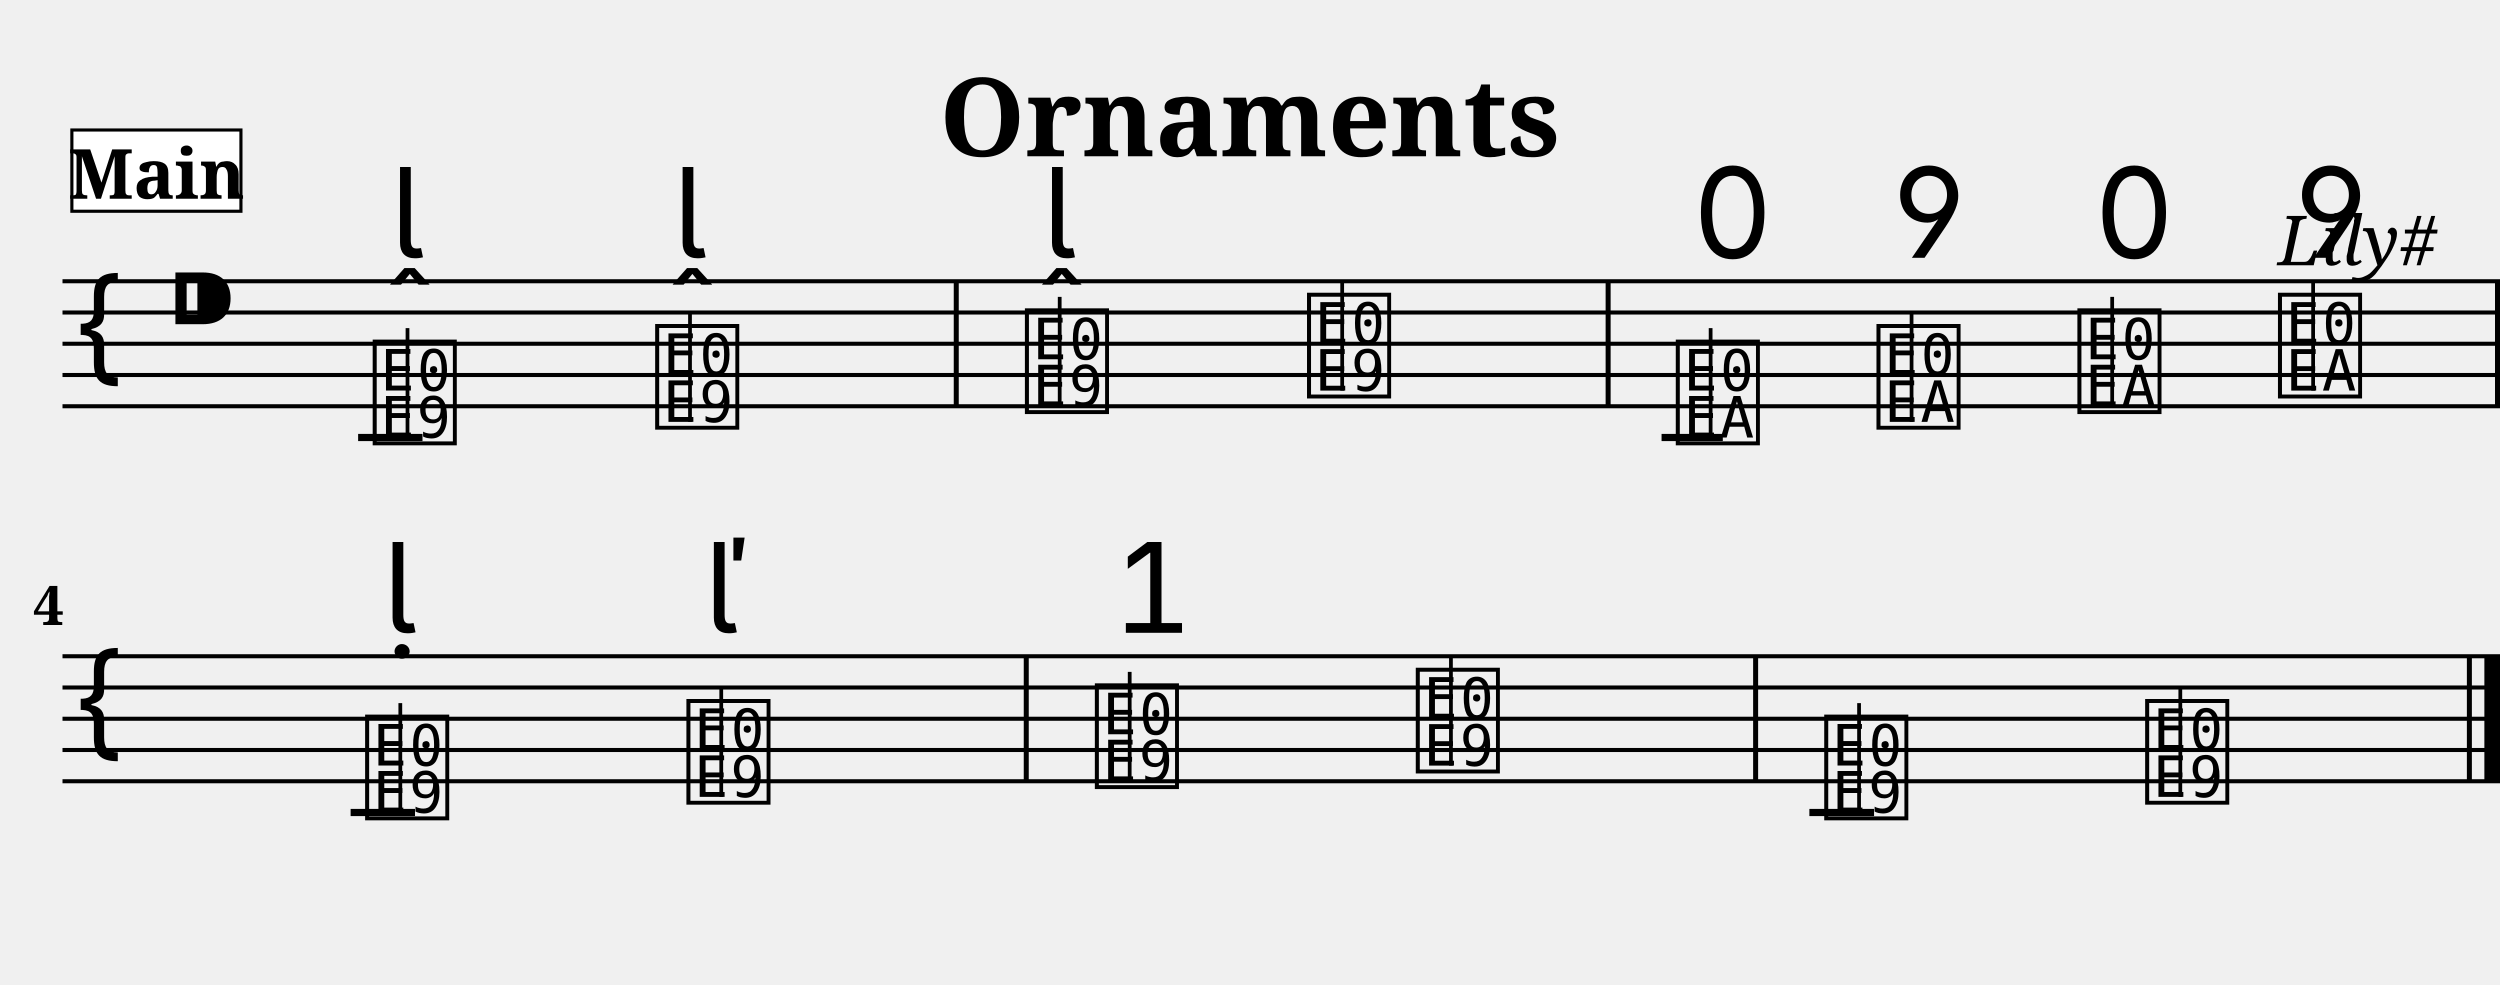
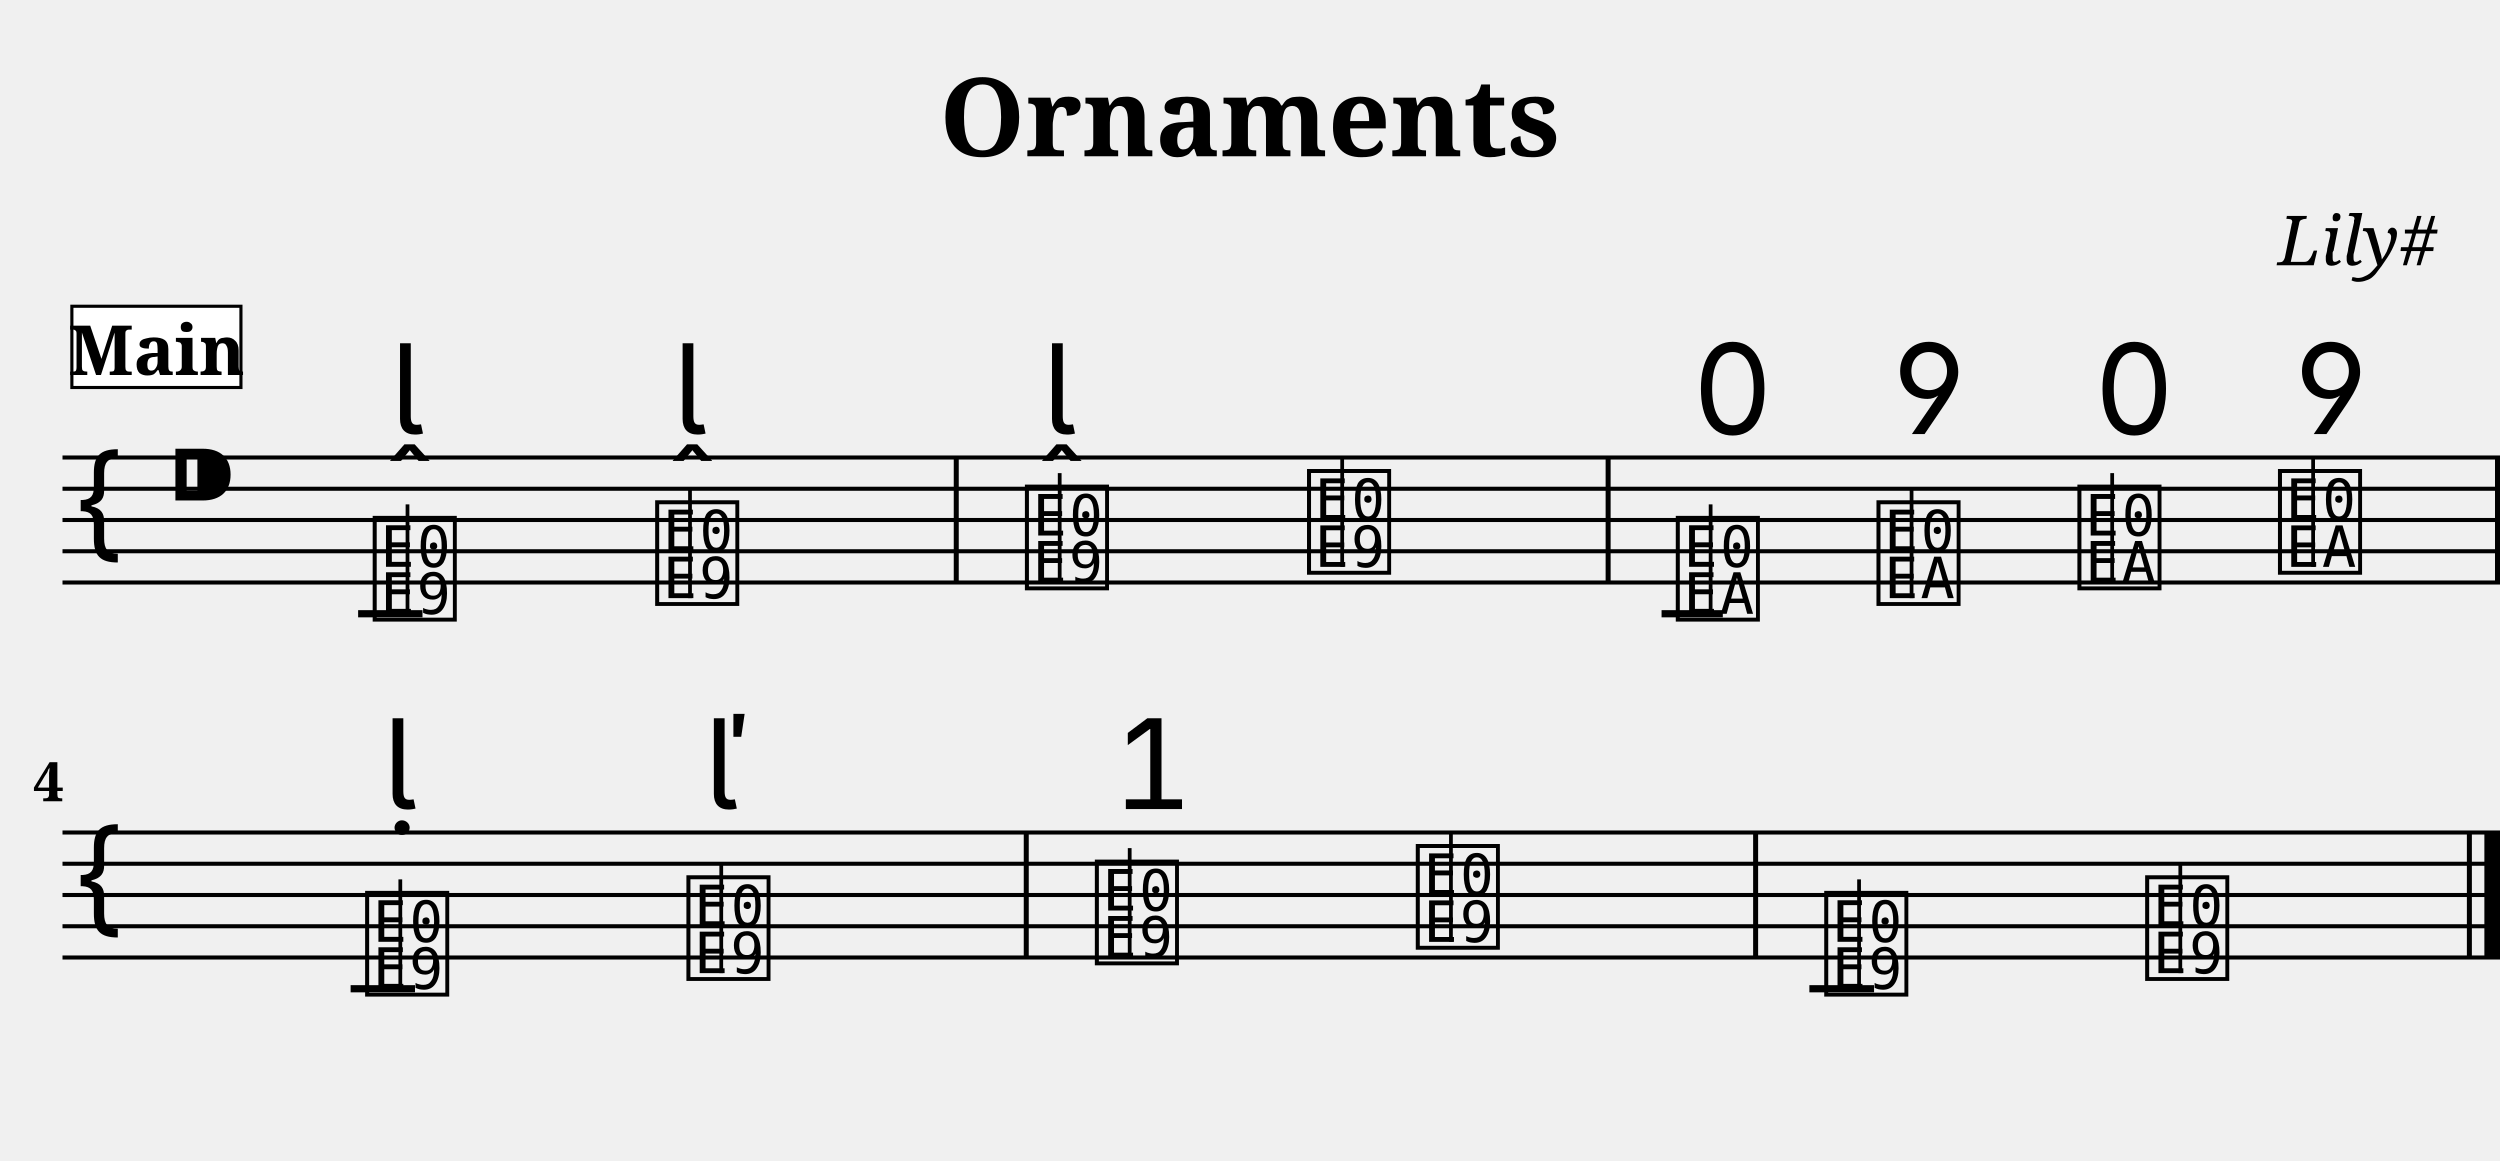
- <svg xmlns="http://www.w3.org/2000/svg" width="800.0" height="315.0" viewBox="0 0 80.00 31.50">
+ <svg xmlns="http://www.w3.org/2000/svg" width="800.0" height="371.4" viewBox="0 0 80.00 37.14">
  <style>
  @font-face { font-family: 'Emmentaler'; src: local('Emmentaler'); }
  .music { font-family: 'Emmentaler', serif; }
</style>
  <text x="40.00" y="5.00" font-size="3.49" font-family="serif" font-weight="bold" text-anchor="middle">Ornaments</text>
  <text x="78.00" y="8.49" font-size="2.20" font-family="serif" font-style="italic" text-anchor="end">Lily#</text>
  <g transform="translate(2.00,0.00) scale(1,1)">
-     <line x1="0.00" y1="9.00" x2="78.00" y2="9.00" stroke="#000000" stroke-width="0.130" />
-     <line x1="0.00" y1="10.00" x2="78.00" y2="10.00" stroke="#000000" stroke-width="0.130" />
-     <line x1="0.00" y1="11.00" x2="78.00" y2="11.00" stroke="#000000" stroke-width="0.130" />
-     <line x1="0.00" y1="12.00" x2="78.00" y2="12.00" stroke="#000000" stroke-width="0.130" />
-     <line x1="0.00" y1="13.00" x2="78.00" y2="13.00" stroke="#000000" stroke-width="0.130" />
-     <text class="music" x="0.30" y="12.00" font-size="4.00"></text>
-     <text class="music" x="3.30" y="11.00" font-size="4.00"></text>
-     <text class="music" x="9.80" y="14.00" font-size="4.00" data-pos="196"></text>
-     <line x1="11.04" y1="14.00" x2="11.04" y2="10.50" stroke="#000000" stroke-width="0.120" />
-     <text class="music" x="18.84" y="13.50" font-size="4.00" data-pos="207"></text>
-     <line x1="20.08" y1="13.50" x2="20.08" y2="10.00" stroke="#000000" stroke-width="0.120" />
-     <text class="music" x="30.67" y="13.00" font-size="4.00" data-pos="218"></text>
-     <line x1="31.91" y1="13.00" x2="31.91" y2="9.50" stroke="#000000" stroke-width="0.120" />
-     <text class="music" x="39.70" y="12.50" font-size="4.00" data-pos="229"></text>
-     <line x1="40.95" y1="12.50" x2="40.95" y2="9.00" stroke="#000000" stroke-width="0.120" />
-     <text class="music" x="51.50" y="14.00" font-size="4.00" data-pos="259"></text>
-     <line x1="52.74" y1="14.00" x2="52.74" y2="10.50" stroke="#000000" stroke-width="0.120" />
-     <text class="music" x="57.92" y="13.50" font-size="4.00" data-pos="272"></text>
-     <line x1="59.17" y1="13.50" x2="59.17" y2="10.00" stroke="#000000" stroke-width="0.120" />
-     <text class="music" x="64.35" y="13.00" font-size="4.00" data-pos="280"></text>
-     <line x1="65.59" y1="13.00" x2="65.59" y2="9.50" stroke="#000000" stroke-width="0.120" />
-     <text class="music" x="70.77" y="12.50" font-size="4.00" data-pos="290"></text>
-     <line x1="72.02" y1="12.50" x2="72.02" y2="9.00" stroke="#000000" stroke-width="0.120" />
-     <line x1="9.46" y1="14.00" x2="11.52" y2="14.00" stroke="#000000" stroke-width="0.230" />
-     <line x1="51.17" y1="14.00" x2="53.13" y2="14.00" stroke="#000000" stroke-width="0.230" />
-     <rect x="28.52" y="9.00" width="0.16" height="4.00" fill="#000000" />
-     <rect x="49.38" y="9.00" width="0.16" height="4.00" fill="#000000" />
-     <rect x="77.84" y="9.00" width="0.16" height="4.00" fill="#000000" />
-     <line x1="0.00" y1="21.00" x2="78.00" y2="21.00" stroke="#000000" stroke-width="0.130" />
-     <line x1="0.00" y1="22.00" x2="78.00" y2="22.00" stroke="#000000" stroke-width="0.130" />
-     <line x1="0.00" y1="23.00" x2="78.00" y2="23.00" stroke="#000000" stroke-width="0.130" />
-     <line x1="0.00" y1="24.00" x2="78.00" y2="24.00" stroke="#000000" stroke-width="0.130" />
-     <line x1="0.00" y1="25.00" x2="78.00" y2="25.00" stroke="#000000" stroke-width="0.130" />
-     <text class="music" x="0.30" y="24.00" font-size="4.00"></text>
-     <text class="music" x="9.56" y="26.00" font-size="4.00" data-pos="318"></text>
-     <line x1="10.81" y1="26.00" x2="10.81" y2="22.50" stroke="#000000" stroke-width="0.120" />
-     <text class="music" x="19.84" y="25.50" font-size="4.00" data-pos="328"></text>
-     <line x1="21.08" y1="25.50" x2="21.08" y2="22.00" stroke="#000000" stroke-width="0.120" />
-     <text class="music" x="32.91" y="25.00" font-size="4.00" data-pos="346"></text>
-     <line x1="34.15" y1="25.00" x2="34.15" y2="21.50" stroke="#000000" stroke-width="0.120" />
-     <text class="music" x="43.18" y="24.50" font-size="4.00" data-pos="364"></text>
-     <line x1="44.43" y1="24.50" x2="44.43" y2="21.00" stroke="#000000" stroke-width="0.120" />
-     <text class="music" x="56.25" y="26.00" font-size="4.00" data-pos="393"></text>
-     <line x1="57.49" y1="26.00" x2="57.49" y2="22.50" stroke="#000000" stroke-width="0.120" />
-     <text class="music" x="66.52" y="25.50" font-size="4.00" data-pos="406"></text>
-     <line x1="67.77" y1="25.50" x2="67.77" y2="22.00" stroke="#000000" stroke-width="0.120" />
-     <line x1="9.22" y1="26.00" x2="11.28" y2="26.00" stroke="#000000" stroke-width="0.230" />
-     <line x1="55.90" y1="26.00" x2="57.97" y2="26.00" stroke="#000000" stroke-width="0.230" />
-     <rect x="30.76" y="21.00" width="0.16" height="4.00" fill="#000000" />
-     <rect x="54.10" y="21.00" width="0.16" height="4.00" fill="#000000" />
-     <rect x="76.94" y="21.00" width="0.16" height="4.00" fill="#000000" />
-     <rect x="77.50" y="21.00" width="0.50" height="4.00" fill="#000000" />
-     <text class="music" x="10.49" y="8.25" font-size="4.00" data-pos="200"></text>
-     <text class="music" x="19.53" y="8.25" font-size="4.00" data-pos="209"></text>
-     <text class="music" x="31.35" y="8.25" font-size="4.00" data-pos="222"></text>
-     <text class="music" x="52.15" y="8.25" font-size="4.00" data-pos="263"></text>
-     <text class="music" x="58.57" y="8.25" font-size="4.00" data-pos="273"></text>
-     <text class="music" x="65.00" y="8.25" font-size="4.00" data-pos="281"></text>
-     <text class="music" x="71.43" y="8.25" font-size="4.00" data-pos="291"></text>
-     <text class="music" x="10.25" y="20.25" font-size="4.00" data-pos="322"></text>
-     <text class="music" x="20.53" y="20.25" font-size="4.00" data-pos="330"></text>
-     <text class="music" x="33.59" y="20.25" font-size="4.00" data-pos="350"></text>
-     <text x="0.05" y="20.00" font-size="1.75" font-family="serif" font-weight="bold" text-anchor="end" fill="#000000">4</text>
-     <rect x="0.30" y="4.16" width="5.41" height="2.60" fill="#FFFFFF" stroke="#000000" stroke-width="0.100" data-pos="0" />
-     <text x="3.01" y="6.36" font-size="2.20" font-family="serif" font-weight="bold" text-anchor="middle" fill="#000000" data-pos="0">Main</text>
+     <line x1="0.00" y1="14.64" x2="78.00" y2="14.64" stroke="#000000" stroke-width="0.130" />
+     <line x1="0.00" y1="15.64" x2="78.00" y2="15.64" stroke="#000000" stroke-width="0.130" />
+     <line x1="0.00" y1="16.64" x2="78.00" y2="16.64" stroke="#000000" stroke-width="0.130" />
+     <line x1="0.00" y1="17.64" x2="78.00" y2="17.64" stroke="#000000" stroke-width="0.130" />
+     <line x1="0.00" y1="18.64" x2="78.00" y2="18.64" stroke="#000000" stroke-width="0.130" />
+     <text class="music" x="0.30" y="17.64" font-size="4.00"></text>
+     <text class="music" x="3.30" y="16.64" font-size="4.00"></text>
+     <text class="music" x="9.80" y="19.64" font-size="4.00" data-pos="196"></text>
+     <line x1="11.04" y1="19.64" x2="11.04" y2="16.14" stroke="#000000" stroke-width="0.120" />
+     <text class="music" x="18.84" y="19.14" font-size="4.00" data-pos="207"></text>
+     <line x1="20.08" y1="19.14" x2="20.08" y2="15.64" stroke="#000000" stroke-width="0.120" />
+     <text class="music" x="30.67" y="18.64" font-size="4.00" data-pos="218"></text>
+     <line x1="31.91" y1="18.64" x2="31.91" y2="15.14" stroke="#000000" stroke-width="0.120" />
+     <text class="music" x="39.70" y="18.14" font-size="4.00" data-pos="229"></text>
+     <line x1="40.95" y1="18.14" x2="40.95" y2="14.64" stroke="#000000" stroke-width="0.120" />
+     <text class="music" x="51.50" y="19.64" font-size="4.00" data-pos="259"></text>
+     <line x1="52.74" y1="19.64" x2="52.74" y2="16.14" stroke="#000000" stroke-width="0.120" />
+     <text class="music" x="57.92" y="19.14" font-size="4.00" data-pos="272"></text>
+     <line x1="59.17" y1="19.14" x2="59.17" y2="15.64" stroke="#000000" stroke-width="0.120" />
+     <text class="music" x="64.35" y="18.64" font-size="4.00" data-pos="280"></text>
+     <line x1="65.59" y1="18.64" x2="65.59" y2="15.14" stroke="#000000" stroke-width="0.120" />
+     <text class="music" x="70.77" y="18.14" font-size="4.00" data-pos="290"></text>
+     <line x1="72.02" y1="18.14" x2="72.02" y2="14.64" stroke="#000000" stroke-width="0.120" />
+     <line x1="9.46" y1="19.64" x2="11.52" y2="19.64" stroke="#000000" stroke-width="0.230" />
+     <line x1="51.17" y1="19.64" x2="53.13" y2="19.64" stroke="#000000" stroke-width="0.230" />
+     <rect x="28.52" y="14.64" width="0.16" height="4.00" fill="#000000" />
+     <rect x="49.38" y="14.64" width="0.16" height="4.00" fill="#000000" />
+     <rect x="77.84" y="14.64" width="0.16" height="4.00" fill="#000000" />
+     <line x1="0.00" y1="26.64" x2="78.00" y2="26.64" stroke="#000000" stroke-width="0.130" />
+     <line x1="0.00" y1="27.64" x2="78.00" y2="27.64" stroke="#000000" stroke-width="0.130" />
+     <line x1="0.00" y1="28.64" x2="78.00" y2="28.64" stroke="#000000" stroke-width="0.130" />
+     <line x1="0.00" y1="29.64" x2="78.00" y2="29.64" stroke="#000000" stroke-width="0.130" />
+     <line x1="0.00" y1="30.64" x2="78.00" y2="30.64" stroke="#000000" stroke-width="0.130" />
+     <text class="music" x="0.30" y="29.64" font-size="4.00"></text>
+     <text class="music" x="9.56" y="31.64" font-size="4.00" data-pos="318"></text>
+     <line x1="10.81" y1="31.64" x2="10.81" y2="28.14" stroke="#000000" stroke-width="0.120" />
+     <text class="music" x="19.84" y="31.14" font-size="4.00" data-pos="328"></text>
+     <line x1="21.08" y1="31.14" x2="21.08" y2="27.64" stroke="#000000" stroke-width="0.120" />
+     <text class="music" x="32.91" y="30.64" font-size="4.00" data-pos="346"></text>
+     <line x1="34.15" y1="30.64" x2="34.15" y2="27.14" stroke="#000000" stroke-width="0.120" />
+     <text class="music" x="43.18" y="30.14" font-size="4.00" data-pos="364"></text>
+     <line x1="44.43" y1="30.14" x2="44.43" y2="26.64" stroke="#000000" stroke-width="0.120" />
+     <text class="music" x="56.25" y="31.64" font-size="4.00" data-pos="393"></text>
+     <line x1="57.49" y1="31.64" x2="57.49" y2="28.14" stroke="#000000" stroke-width="0.120" />
+     <text class="music" x="66.52" y="31.14" font-size="4.00" data-pos="406"></text>
+     <line x1="67.77" y1="31.14" x2="67.77" y2="27.64" stroke="#000000" stroke-width="0.120" />
+     <line x1="9.22" y1="31.64" x2="11.28" y2="31.64" stroke="#000000" stroke-width="0.230" />
+     <line x1="55.90" y1="31.64" x2="57.97" y2="31.64" stroke="#000000" stroke-width="0.230" />
+     <rect x="30.76" y="26.64" width="0.16" height="4.00" fill="#000000" />
+     <rect x="54.10" y="26.64" width="0.16" height="4.00" fill="#000000" />
+     <rect x="76.94" y="26.64" width="0.16" height="4.00" fill="#000000" />
+     <rect x="77.50" y="26.64" width="0.50" height="4.00" fill="#000000" />
+     <text class="music" x="10.49" y="13.89" font-size="4.00" data-pos="200"></text>
+     <text class="music" x="19.53" y="13.89" font-size="4.00" data-pos="209"></text>
+     <text class="music" x="31.35" y="13.89" font-size="4.00" data-pos="222"></text>
+     <text class="music" x="52.15" y="13.89" font-size="4.00" data-pos="263"></text>
+     <text class="music" x="58.57" y="13.89" font-size="4.00" data-pos="273"></text>
+     <text class="music" x="65.00" y="13.89" font-size="4.00" data-pos="281"></text>
+     <text class="music" x="71.43" y="13.89" font-size="4.00" data-pos="291"></text>
+     <text class="music" x="10.25" y="25.89" font-size="4.00" data-pos="322"></text>
+     <text class="music" x="20.53" y="25.89" font-size="4.00" data-pos="330"></text>
+     <text class="music" x="33.59" y="25.89" font-size="4.00" data-pos="350"></text>
+     <text x="0.05" y="25.64" font-size="1.75" font-family="serif" font-weight="bold" text-anchor="end" fill="#000000">4</text>
+     <rect x="0.30" y="9.80" width="5.41" height="2.60" fill="#FFFFFF" stroke="#000000" stroke-width="0.100" data-pos="0" />
+     <text x="3.01" y="12.00" font-size="2.20" font-family="serif" font-weight="bold" text-anchor="middle" fill="#000000" data-pos="0">Main</text>
  </g>
</svg>
